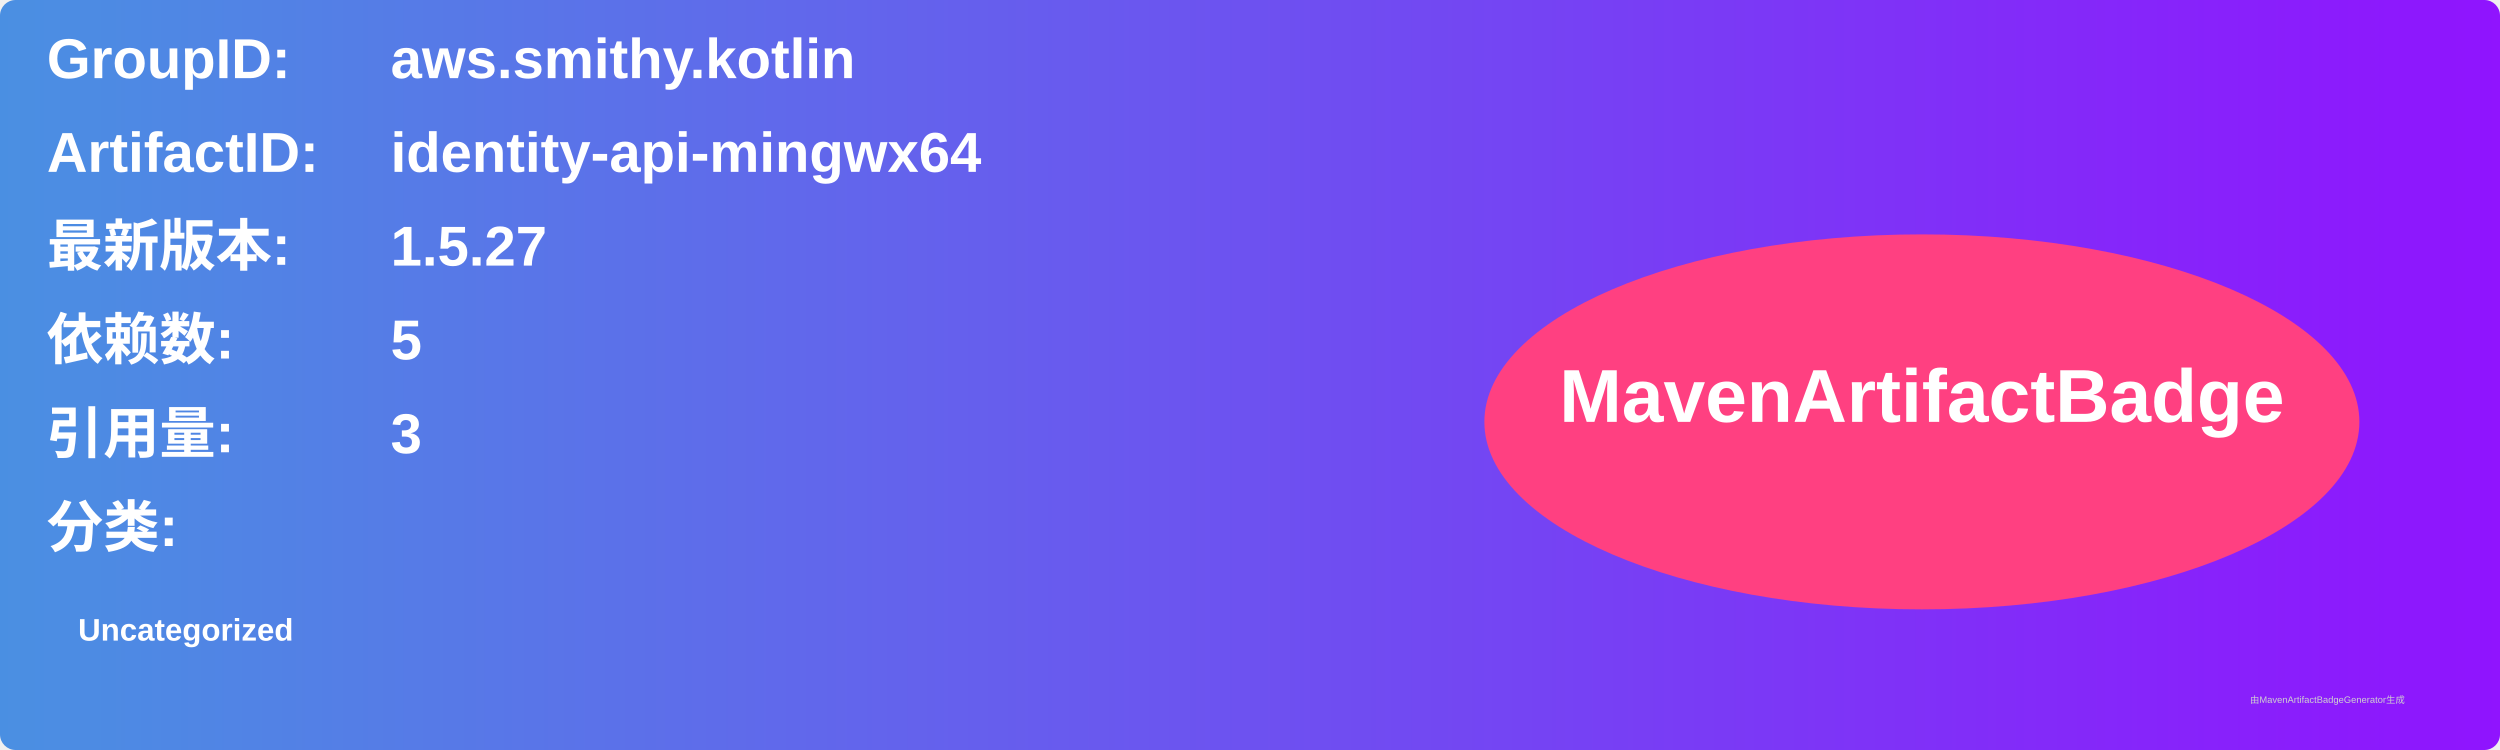
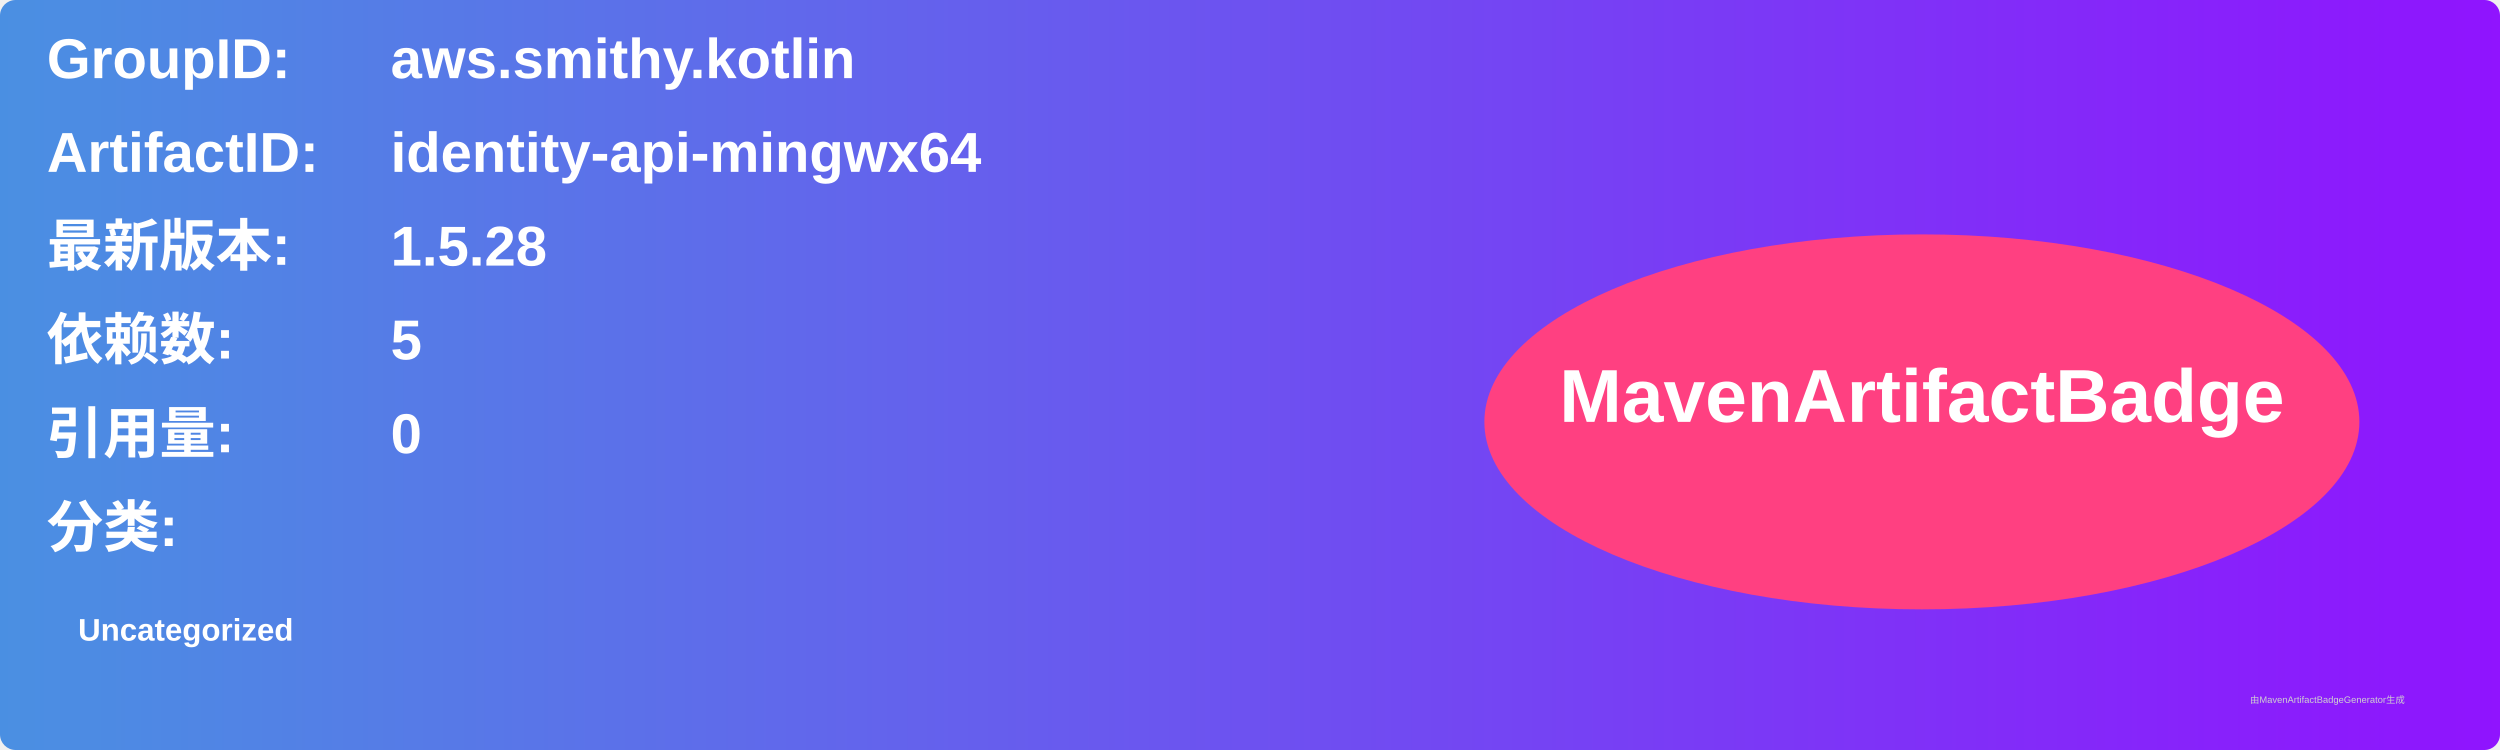
<svg xmlns="http://www.w3.org/2000/svg" width="800" height="240" viewBox="0 0 800 240">
  <linearGradient id="grad" x1="0%" y1="0%" x2="100%" y2="0%">
    <stop offset="0%" stop-color="#4a90e2" />
    <stop offset="100%" stop-color="#9013fe" />
  </linearGradient>
  <rect width="100%" height="100%" rx="5" ry="5" fill="url(#grad)" />
  <g transform="translate(15, 15)">
    <text x="0" y="10" font-family="Arial" font-size="18" fill="white" font-weight="bold" width="260">GroupID:</text>
    <text x="110" y="10" font-family="Arial" font-size="18" fill="white" font-weight="bold" width="460">aws.smithy.kotlin</text>
    <text x="0" y="40" font-family="Arial" font-size="18" fill="white" font-weight="bold" width="260">ArtifactID:</text>
    <text x="110" y="40" font-family="Arial" font-size="18" fill="white" font-weight="bold" width="460">identity-api-mingwx64</text>
    <text x="0" y="70" font-family="Arial" font-size="18" fill="white" font-weight="bold">最新版本:</text>
    <text x="110" y="70" font-family="Arial" font-size="18" fill="white" font-weight="bold">
-       <tspan font-weight="bold">1.5.27</tspan>
+       <tspan font-weight="bold">1.5.28</tspan>
    </text>
    <text x="0" y="100" font-family="Arial" font-size="18" fill="white" font-weight="bold">依赖数: </text>
    <text x="110" y="100" font-family="Arial" font-size="18" fill="white">
      <tspan font-weight="bold">5</tspan>
    </text>
    <text x="0" y="130" font-family="Arial" font-size="18" fill="white" font-weight="bold">引用量: </text>
    <text x="110" y="130" font-family="Arial" font-size="18" fill="white">
-       <tspan font-weight="bold">3</tspan>
+       <tspan font-weight="bold">0</tspan>
    </text>
    <text x="0" y="160" font-family="Arial" font-size="18" fill="white" font-weight="bold">分类:</text>
    <text x="10" y="190" font-family="Arial" font-size="10" fill="white">
      <tspan font-weight="bold">Uncategorized</tspan>
    </text>
    <ellipse cx="600" cy="120" rx="140" ry="60" fill="#ff4081" />
    <text x="600" y="120" text-anchor="middle" font-family="Arial" font-size="24" fill="white" font-weight="bold">MavenArtifactBadge</text>
  </g>
  <text x="720" y="225" font-family="Arial" font-size="3" fill="#d0d0d0">由MavenArtifactBadgeGenerator生成</text>
</svg>
